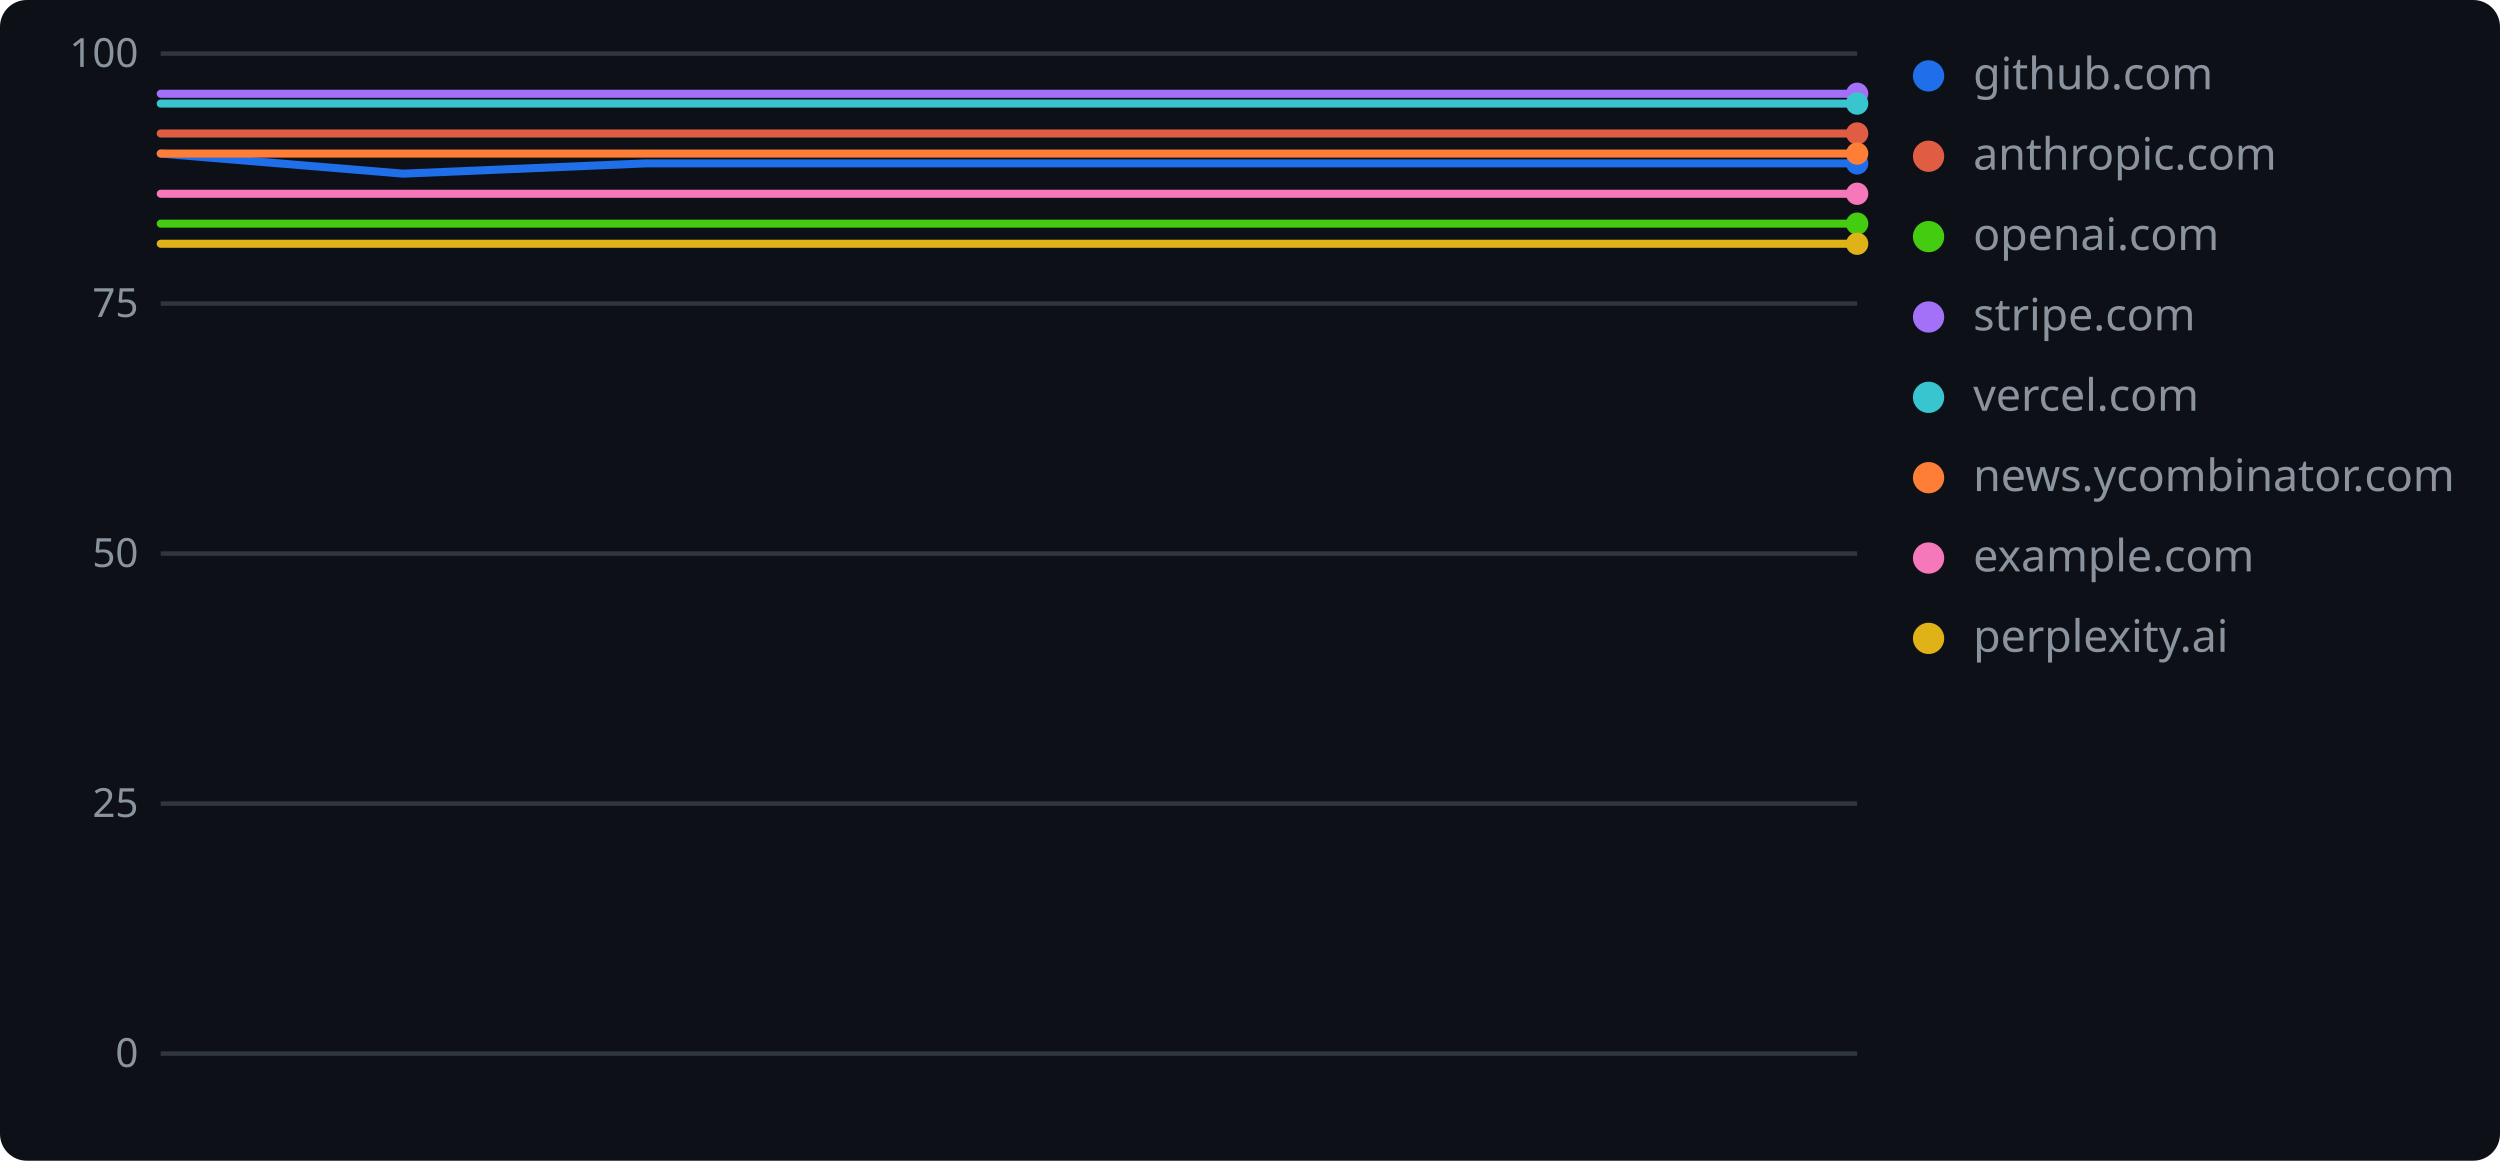
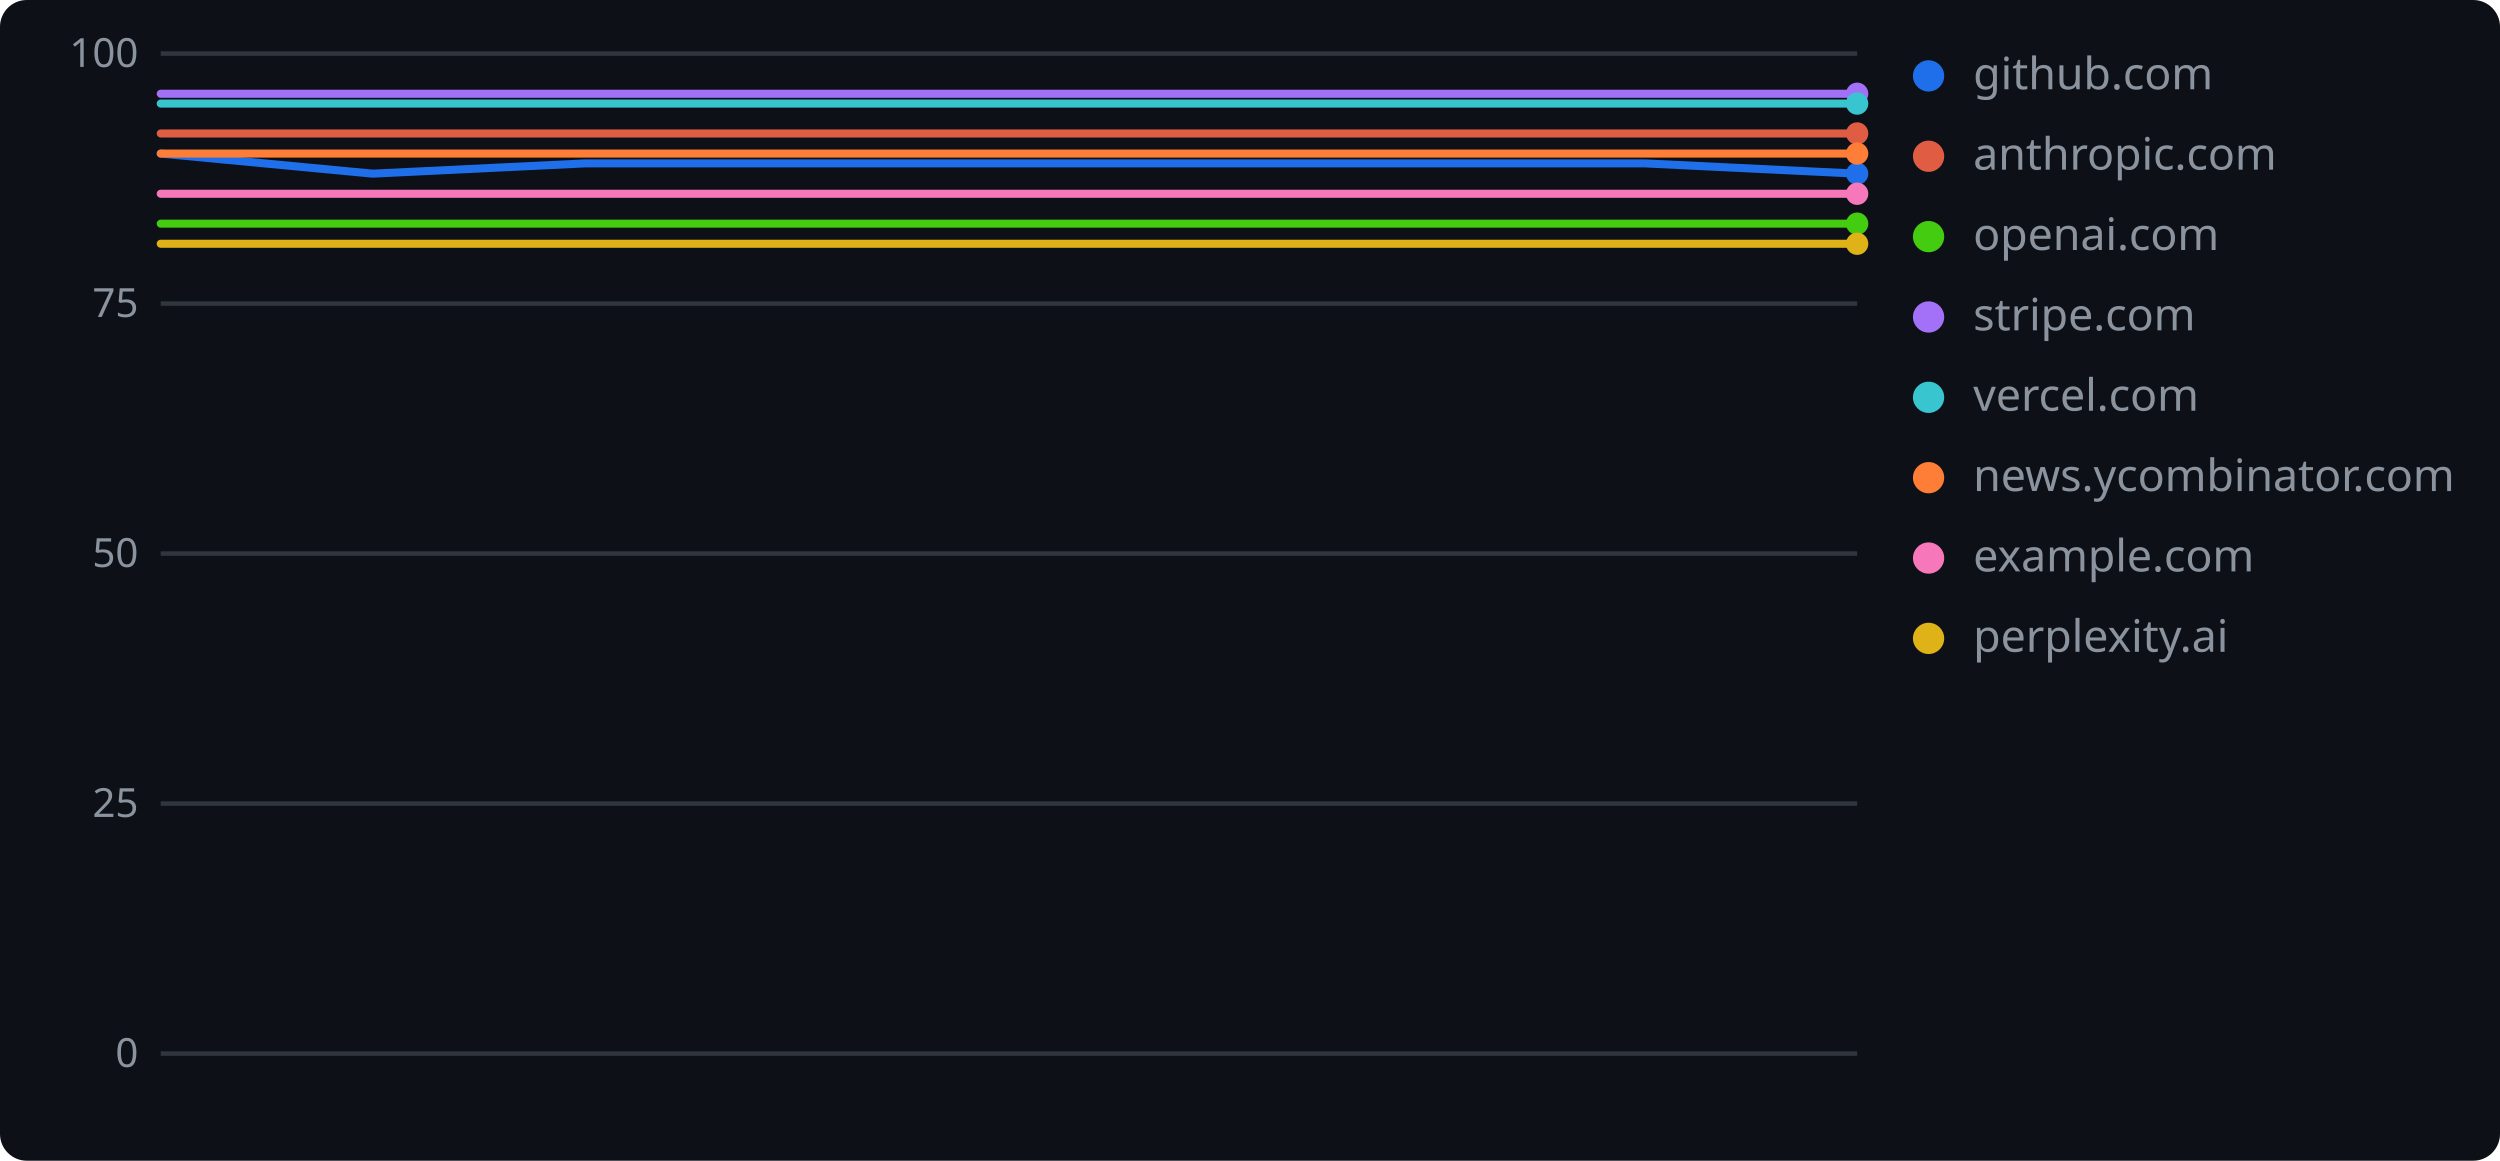
<svg xmlns="http://www.w3.org/2000/svg" width="560" height="260" role="img" aria-label="geolint scores over time">
  <rect width="560" height="260" rx="6" fill="#0d1117" />
  <line x1="36" y1="236.0" x2="416" y2="236.0" stroke="#30363d" stroke-width="1" />
  <text x="31" y="239" text-anchor="end" font-family="Verdana,Geneva,sans-serif" font-size="9" fill="#8b949e">0</text>
  <line x1="36" y1="180.0" x2="416" y2="180.0" stroke="#30363d" stroke-width="1" />
  <text x="31" y="183" text-anchor="end" font-family="Verdana,Geneva,sans-serif" font-size="9" fill="#8b949e">25</text>
  <line x1="36" y1="124.0" x2="416" y2="124.0" stroke="#30363d" stroke-width="1" />
  <text x="31" y="127" text-anchor="end" font-family="Verdana,Geneva,sans-serif" font-size="9" fill="#8b949e">50</text>
  <line x1="36" y1="68.0" x2="416" y2="68.0" stroke="#30363d" stroke-width="1" />
  <text x="31" y="71" text-anchor="end" font-family="Verdana,Geneva,sans-serif" font-size="9" fill="#8b949e">75</text>
  <line x1="36" y1="12.0" x2="416" y2="12.0" stroke="#30363d" stroke-width="1" />
  <text x="31" y="15" text-anchor="end" font-family="Verdana,Geneva,sans-serif" font-size="9" fill="#8b949e">100</text>
-   <polyline points="36.0,34.4 90.3,38.9 144.6,36.6 198.9,36.6 253.1,36.6 307.4,36.6 361.7,36.6 416.0,36.6" fill="none" stroke="#1f6feb" stroke-width="1.8" stroke-linejoin="round" stroke-linecap="round" />
-   <circle cx="416.0" cy="36.6" r="2.5" fill="#1f6feb" />
+   <polyline points="36.0,34.4 83.5,38.9 131.0,36.6 178.5,36.6 226.0,36.6 273.5,36.6 321.0,36.6 368.5,36.6 416.0,38.9" fill="none" stroke="#1f6feb" stroke-width="1.8" stroke-linejoin="round" stroke-linecap="round" />
+   <circle cx="416.0" cy="38.9" r="2.5" fill="#1f6feb" />
  <circle cx="432" cy="17" r="3.5" fill="#1f6feb" />
  <text x="442" y="20" font-family="Verdana,Geneva,sans-serif" font-size="10" fill="#8b949e">github.com</text>
-   <polyline points="36.0,29.9 90.3,29.9 144.6,29.9 198.9,29.9 253.1,29.9 307.4,29.9 361.7,29.9 416.0,29.9" fill="none" stroke="#e05d44" stroke-width="1.8" stroke-linejoin="round" stroke-linecap="round" />
+   <polyline points="36.0,29.9 83.5,29.9 131.0,29.9 178.5,29.9 226.0,29.9 273.5,29.9 321.0,29.9 368.5,29.9 416.0,29.9" fill="none" stroke="#e05d44" stroke-width="1.8" stroke-linejoin="round" stroke-linecap="round" />
  <circle cx="416.0" cy="29.9" r="2.5" fill="#e05d44" />
  <circle cx="432" cy="35" r="3.5" fill="#e05d44" />
  <text x="442" y="38" font-family="Verdana,Geneva,sans-serif" font-size="10" fill="#8b949e">anthropic.com</text>
-   <polyline points="36.0,50.1 90.3,50.1 144.6,50.1 198.9,50.1 253.1,50.1 307.4,50.1 361.7,50.1 416.0,50.1" fill="none" stroke="#4c1" stroke-width="1.8" stroke-linejoin="round" stroke-linecap="round" />
+   <polyline points="36.0,50.1 83.5,50.1 131.0,50.1 178.5,50.1 226.0,50.1 273.5,50.1 321.0,50.1 368.5,50.1 416.0,50.1" fill="none" stroke="#4c1" stroke-width="1.8" stroke-linejoin="round" stroke-linecap="round" />
  <circle cx="416.0" cy="50.1" r="2.5" fill="#4c1" />
  <circle cx="432" cy="53" r="3.5" fill="#4c1" />
  <text x="442" y="56" font-family="Verdana,Geneva,sans-serif" font-size="10" fill="#8b949e">openai.com</text>
-   <polyline points="36.0,21.0 90.3,21.0 144.6,21.0 198.9,21.0 253.1,21.0 307.4,21.0 361.7,21.0 416.0,21.0" fill="none" stroke="#a371f7" stroke-width="1.8" stroke-linejoin="round" stroke-linecap="round" />
+   <polyline points="36.0,21.0 83.5,21.0 131.0,21.0 178.5,21.0 226.0,21.0 273.5,21.0 321.0,21.0 368.5,21.0 416.0,21.0" fill="none" stroke="#a371f7" stroke-width="1.8" stroke-linejoin="round" stroke-linecap="round" />
  <circle cx="416.0" cy="21.0" r="2.5" fill="#a371f7" />
  <circle cx="432" cy="71" r="3.5" fill="#a371f7" />
  <text x="442" y="74" font-family="Verdana,Geneva,sans-serif" font-size="10" fill="#8b949e">stripe.com</text>
-   <polyline points="36.0,23.2 90.3,23.2 144.6,23.2 198.9,23.2 253.1,23.2 307.4,23.2 361.7,23.2 416.0,23.2" fill="none" stroke="#39c5cf" stroke-width="1.8" stroke-linejoin="round" stroke-linecap="round" />
+   <polyline points="36.0,23.2 83.5,23.2 131.0,23.2 178.5,23.2 226.0,23.2 273.5,23.2 321.0,23.2 368.5,23.2 416.0,23.2" fill="none" stroke="#39c5cf" stroke-width="1.8" stroke-linejoin="round" stroke-linecap="round" />
  <circle cx="416.0" cy="23.2" r="2.5" fill="#39c5cf" />
  <circle cx="432" cy="89" r="3.5" fill="#39c5cf" />
  <text x="442" y="92" font-family="Verdana,Geneva,sans-serif" font-size="10" fill="#8b949e">vercel.com</text>
-   <polyline points="36.0,34.4 90.3,34.4 144.6,34.4 198.9,34.4 253.1,34.4 307.4,34.4 361.7,34.4 416.0,34.4" fill="none" stroke="#fe7d37" stroke-width="1.8" stroke-linejoin="round" stroke-linecap="round" />
+   <polyline points="36.0,34.4 83.5,34.4 131.0,34.4 178.5,34.4 226.0,34.4 273.5,34.4 321.0,34.4 368.5,34.4 416.0,34.4" fill="none" stroke="#fe7d37" stroke-width="1.8" stroke-linejoin="round" stroke-linecap="round" />
  <circle cx="416.0" cy="34.4" r="2.5" fill="#fe7d37" />
  <circle cx="432" cy="107" r="3.5" fill="#fe7d37" />
  <text x="442" y="110" font-family="Verdana,Geneva,sans-serif" font-size="10" fill="#8b949e">news.ycombinator.com</text>
-   <polyline points="36.0,43.4 90.3,43.4 144.6,43.4 198.9,43.4 253.1,43.4 307.4,43.4 361.7,43.4 416.0,43.4" fill="none" stroke="#f778ba" stroke-width="1.8" stroke-linejoin="round" stroke-linecap="round" />
+   <polyline points="36.0,43.4 83.5,43.4 131.0,43.4 178.5,43.4 226.0,43.4 273.5,43.4 321.0,43.4 368.5,43.4 416.0,43.4" fill="none" stroke="#f778ba" stroke-width="1.8" stroke-linejoin="round" stroke-linecap="round" />
  <circle cx="416.0" cy="43.4" r="2.5" fill="#f778ba" />
  <circle cx="432" cy="125" r="3.5" fill="#f778ba" />
  <text x="442" y="128" font-family="Verdana,Geneva,sans-serif" font-size="10" fill="#8b949e">example.com</text>
-   <polyline points="36.0,54.6 90.3,54.6 144.6,54.6 198.9,54.6 253.1,54.6 307.4,54.6 361.7,54.6 416.0,54.6" fill="none" stroke="#dfb317" stroke-width="1.8" stroke-linejoin="round" stroke-linecap="round" />
+   <polyline points="36.0,54.6 83.5,54.6 131.0,54.6 178.5,54.6 226.0,54.6 273.5,54.6 321.0,54.6 368.5,54.6 416.0,54.6" fill="none" stroke="#dfb317" stroke-width="1.8" stroke-linejoin="round" stroke-linecap="round" />
  <circle cx="416.0" cy="54.6" r="2.5" fill="#dfb317" />
  <circle cx="432" cy="143" r="3.5" fill="#dfb317" />
  <text x="442" y="146" font-family="Verdana,Geneva,sans-serif" font-size="10" fill="#8b949e">perplexity.ai</text>
</svg>
